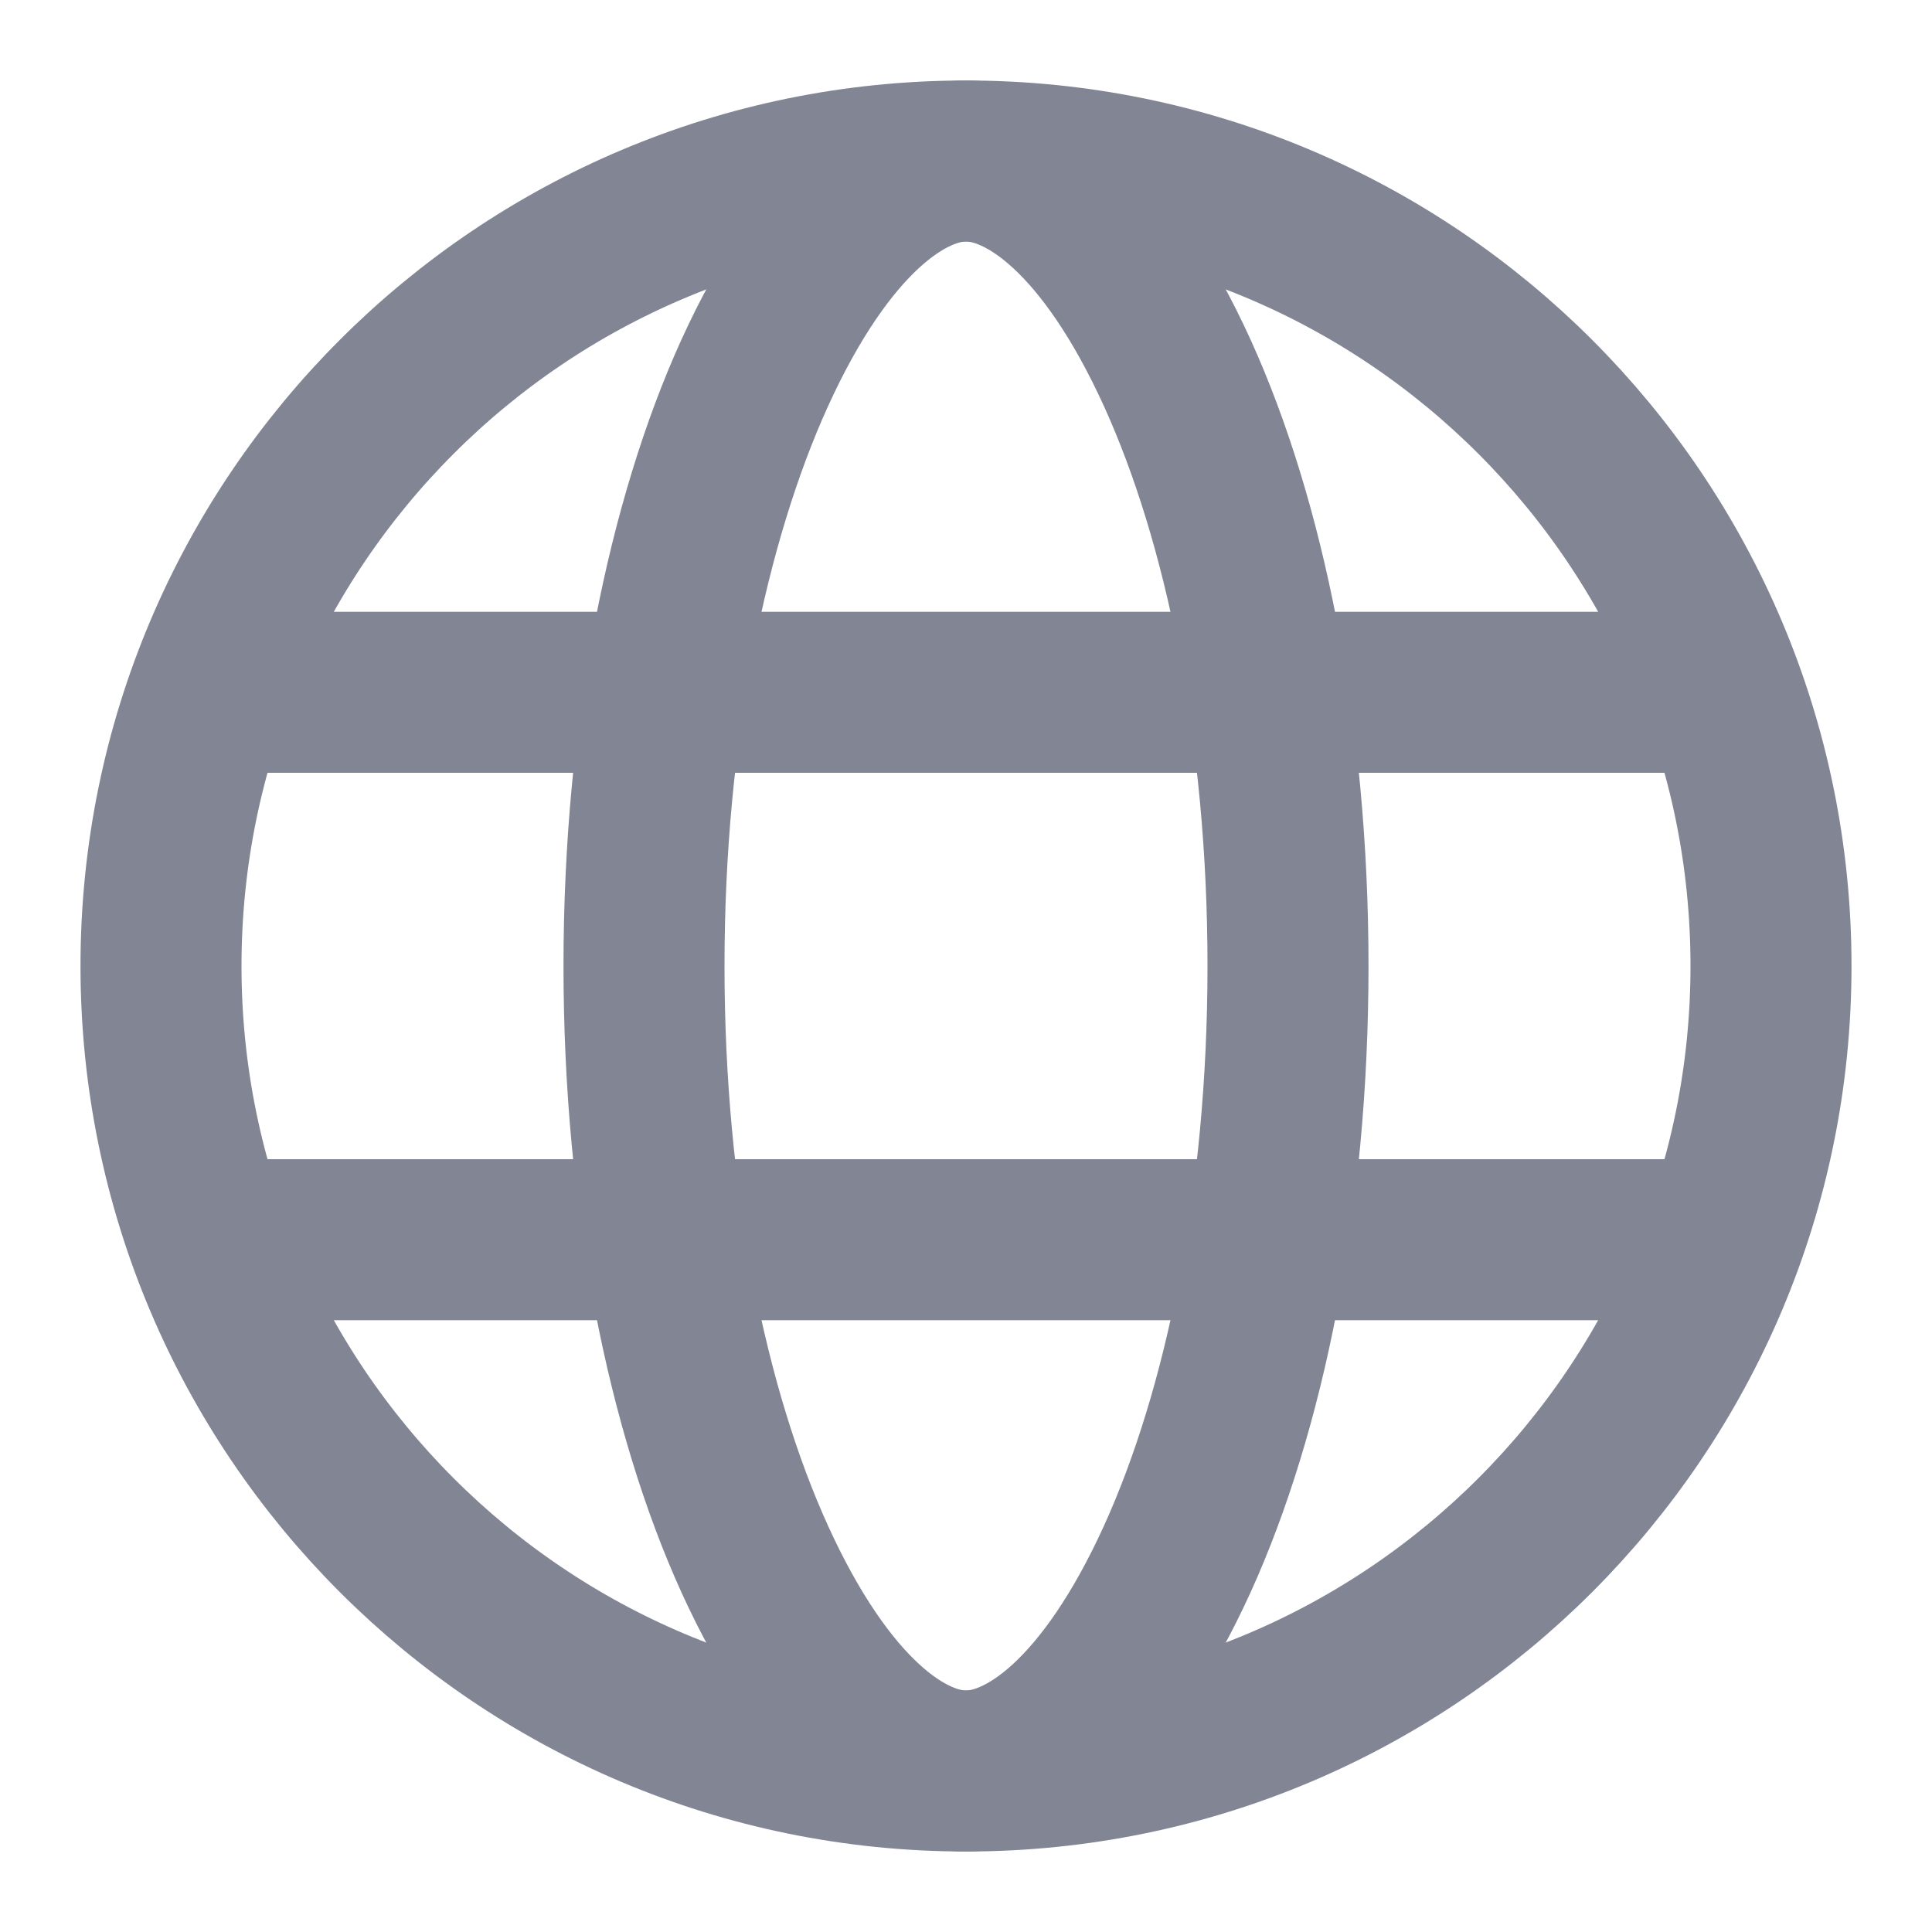
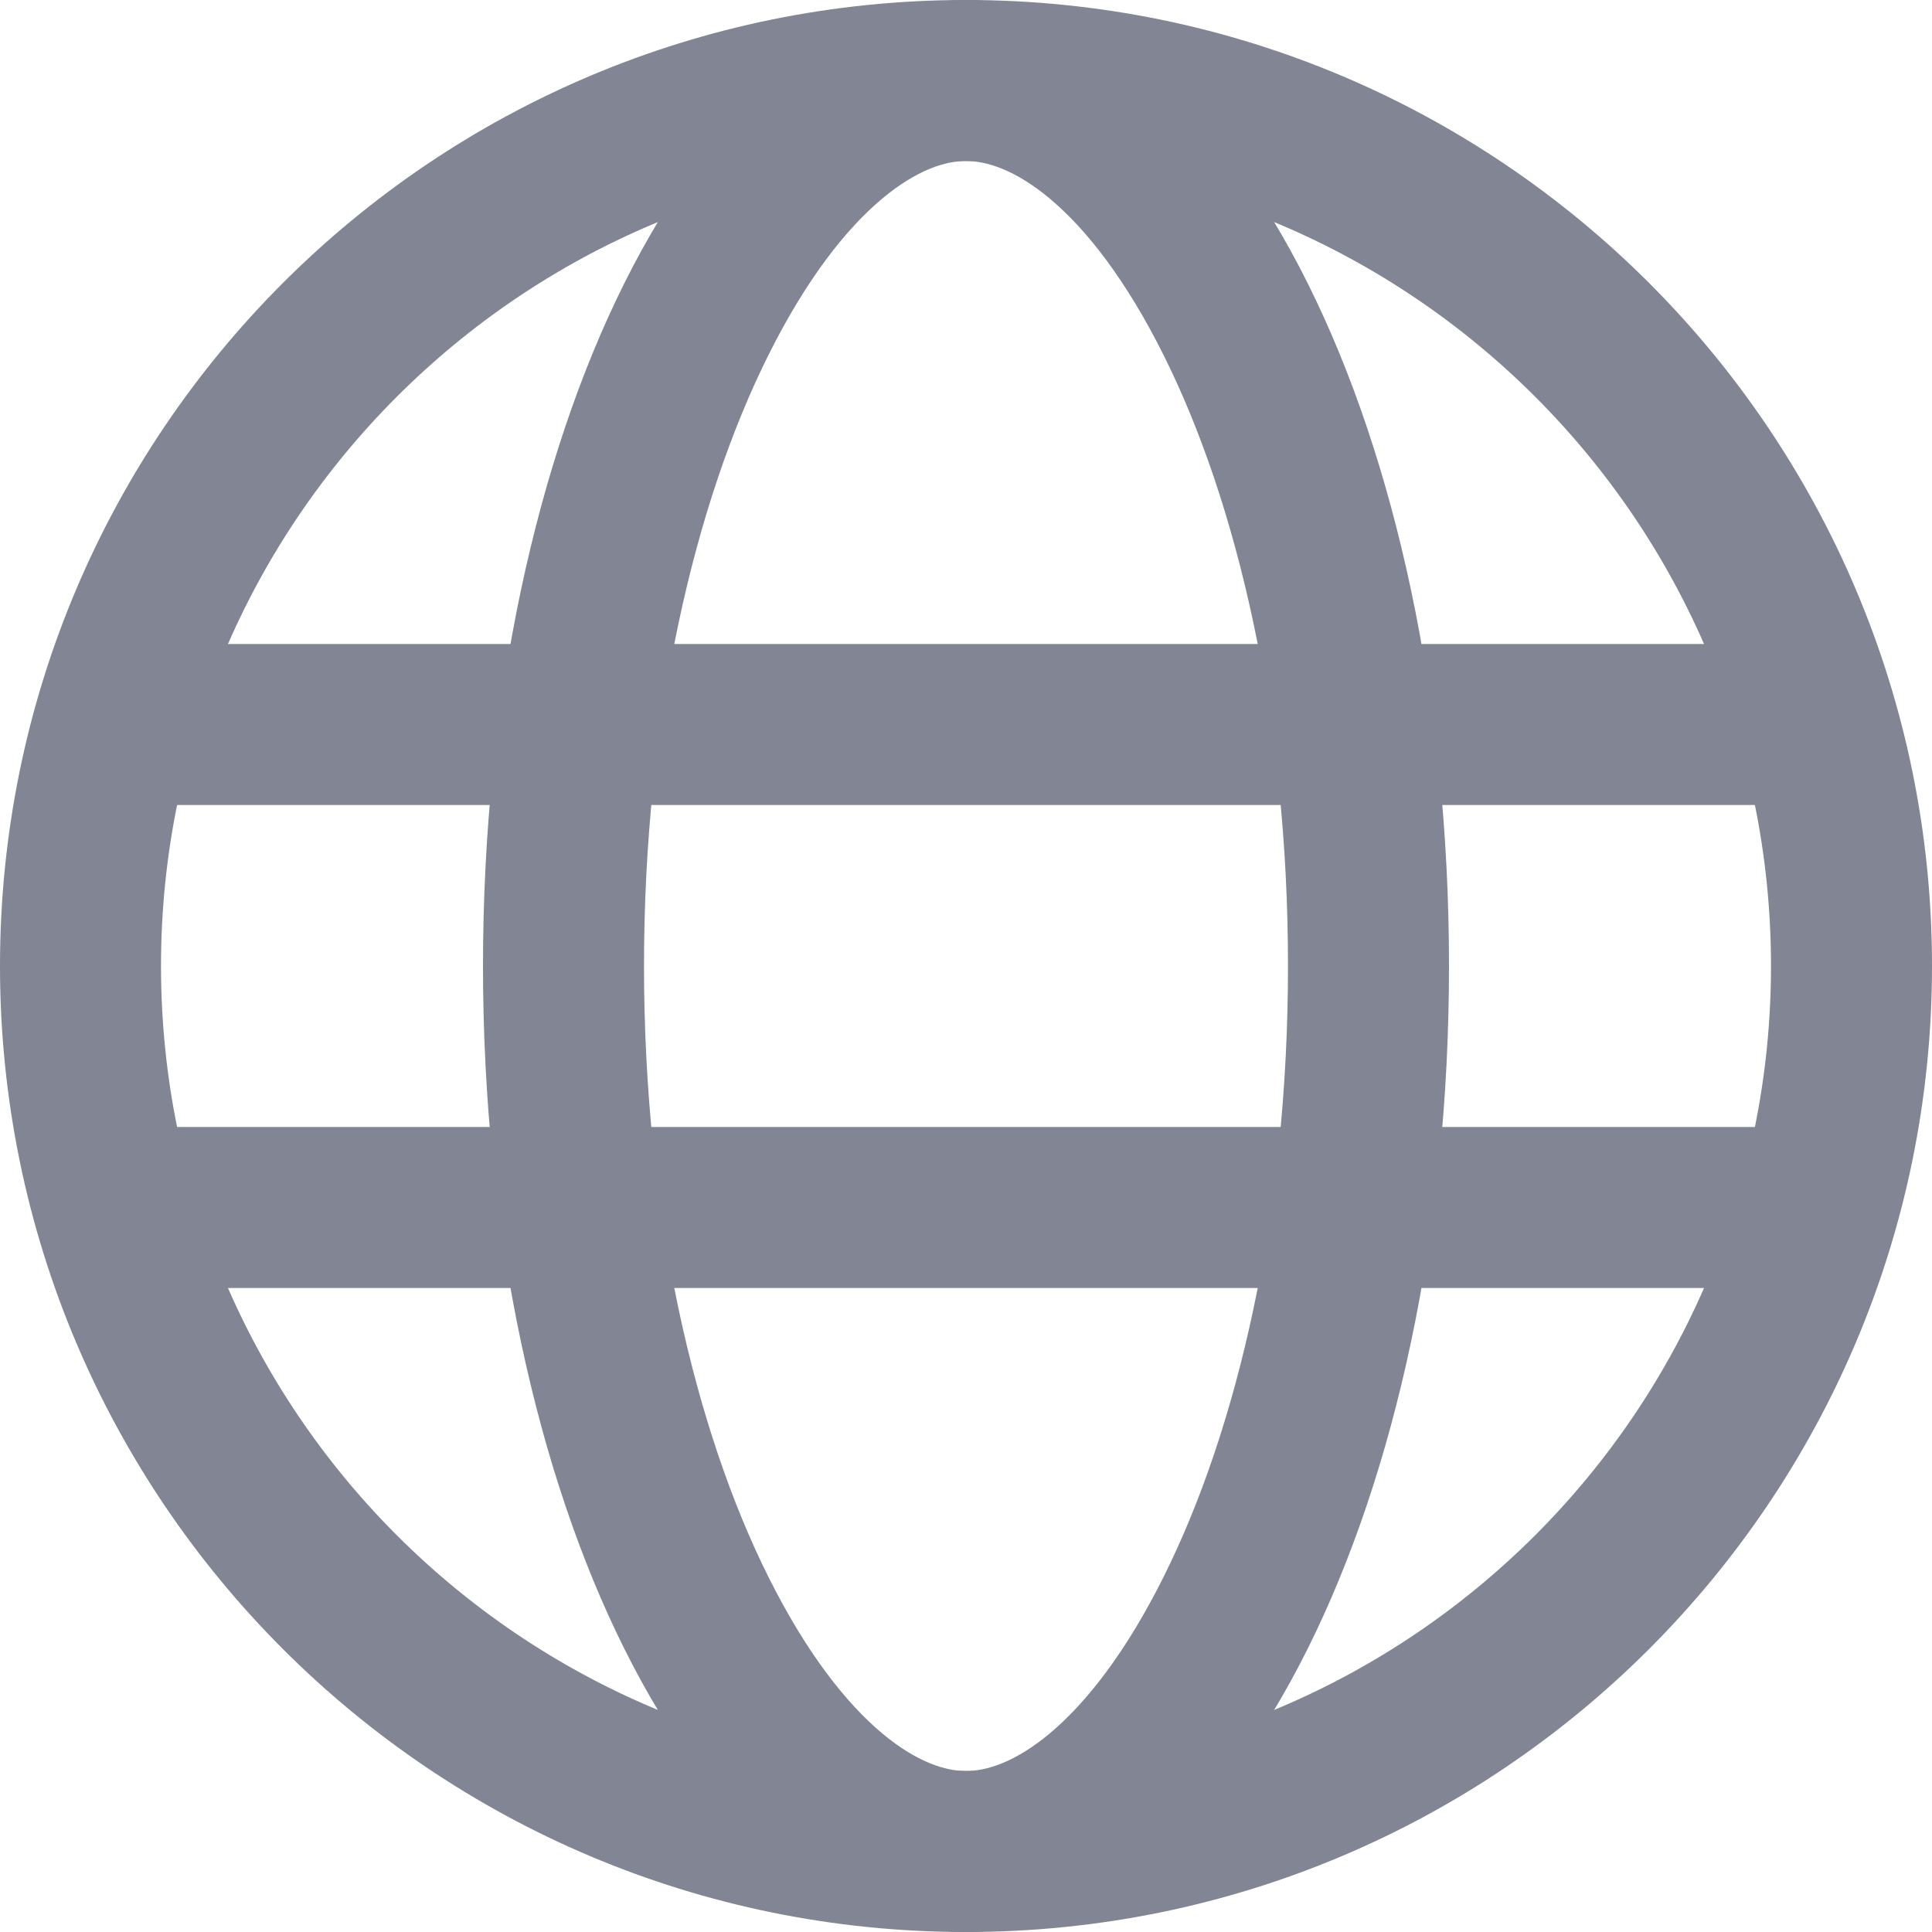
<svg xmlns="http://www.w3.org/2000/svg" width="12" height="12" viewBox="0 0 12 12" fill="none">
-   <path d="M8 6C8 7.464 7.729 8.766 7.313 9.682C6.875 10.644 6.374 11 6 11C5.626 11 5.125 10.644 4.687 9.682C4.271 8.766 4 7.464 4 6C4 4.536 4.271 3.234 4.687 2.318C5.125 1.356 5.626 1 6 1C6.374 1 6.875 1.356 7.313 2.318C7.729 3.234 8 4.536 8 6Z" stroke="#818594" />
-   <circle cx="6" cy="6" r="5" stroke="#818594" />
-   <path d="M10.5 4.3H1.5" stroke="#818594" />
-   <path d="M10.5 7.7H1.5" stroke="#818594" />
+   <circle cx="6" cy="6" r="5.5" stroke="#818594" />
+   <path d="M8.5 6C8.5 7.596 8.175 9.016 7.674 10.019C7.158 11.052 6.537 11.5 6 11.5C5.463 11.5 4.842 11.052 4.326 10.019C3.825 9.016 3.5 7.596 3.5 6C3.5 4.404 3.825 2.984 4.326 1.981C4.842 0.948 5.463 0.5 6 0.5C6.537 0.5 7.158 0.948 7.674 1.981C8.175 2.984 8.5 4.404 8.5 6Z" stroke="#818594" />
+   <path d="M11 4.5H1" stroke="#818594" />
+   <path d="M11 7.5H1" stroke="#818594" />
</svg>
